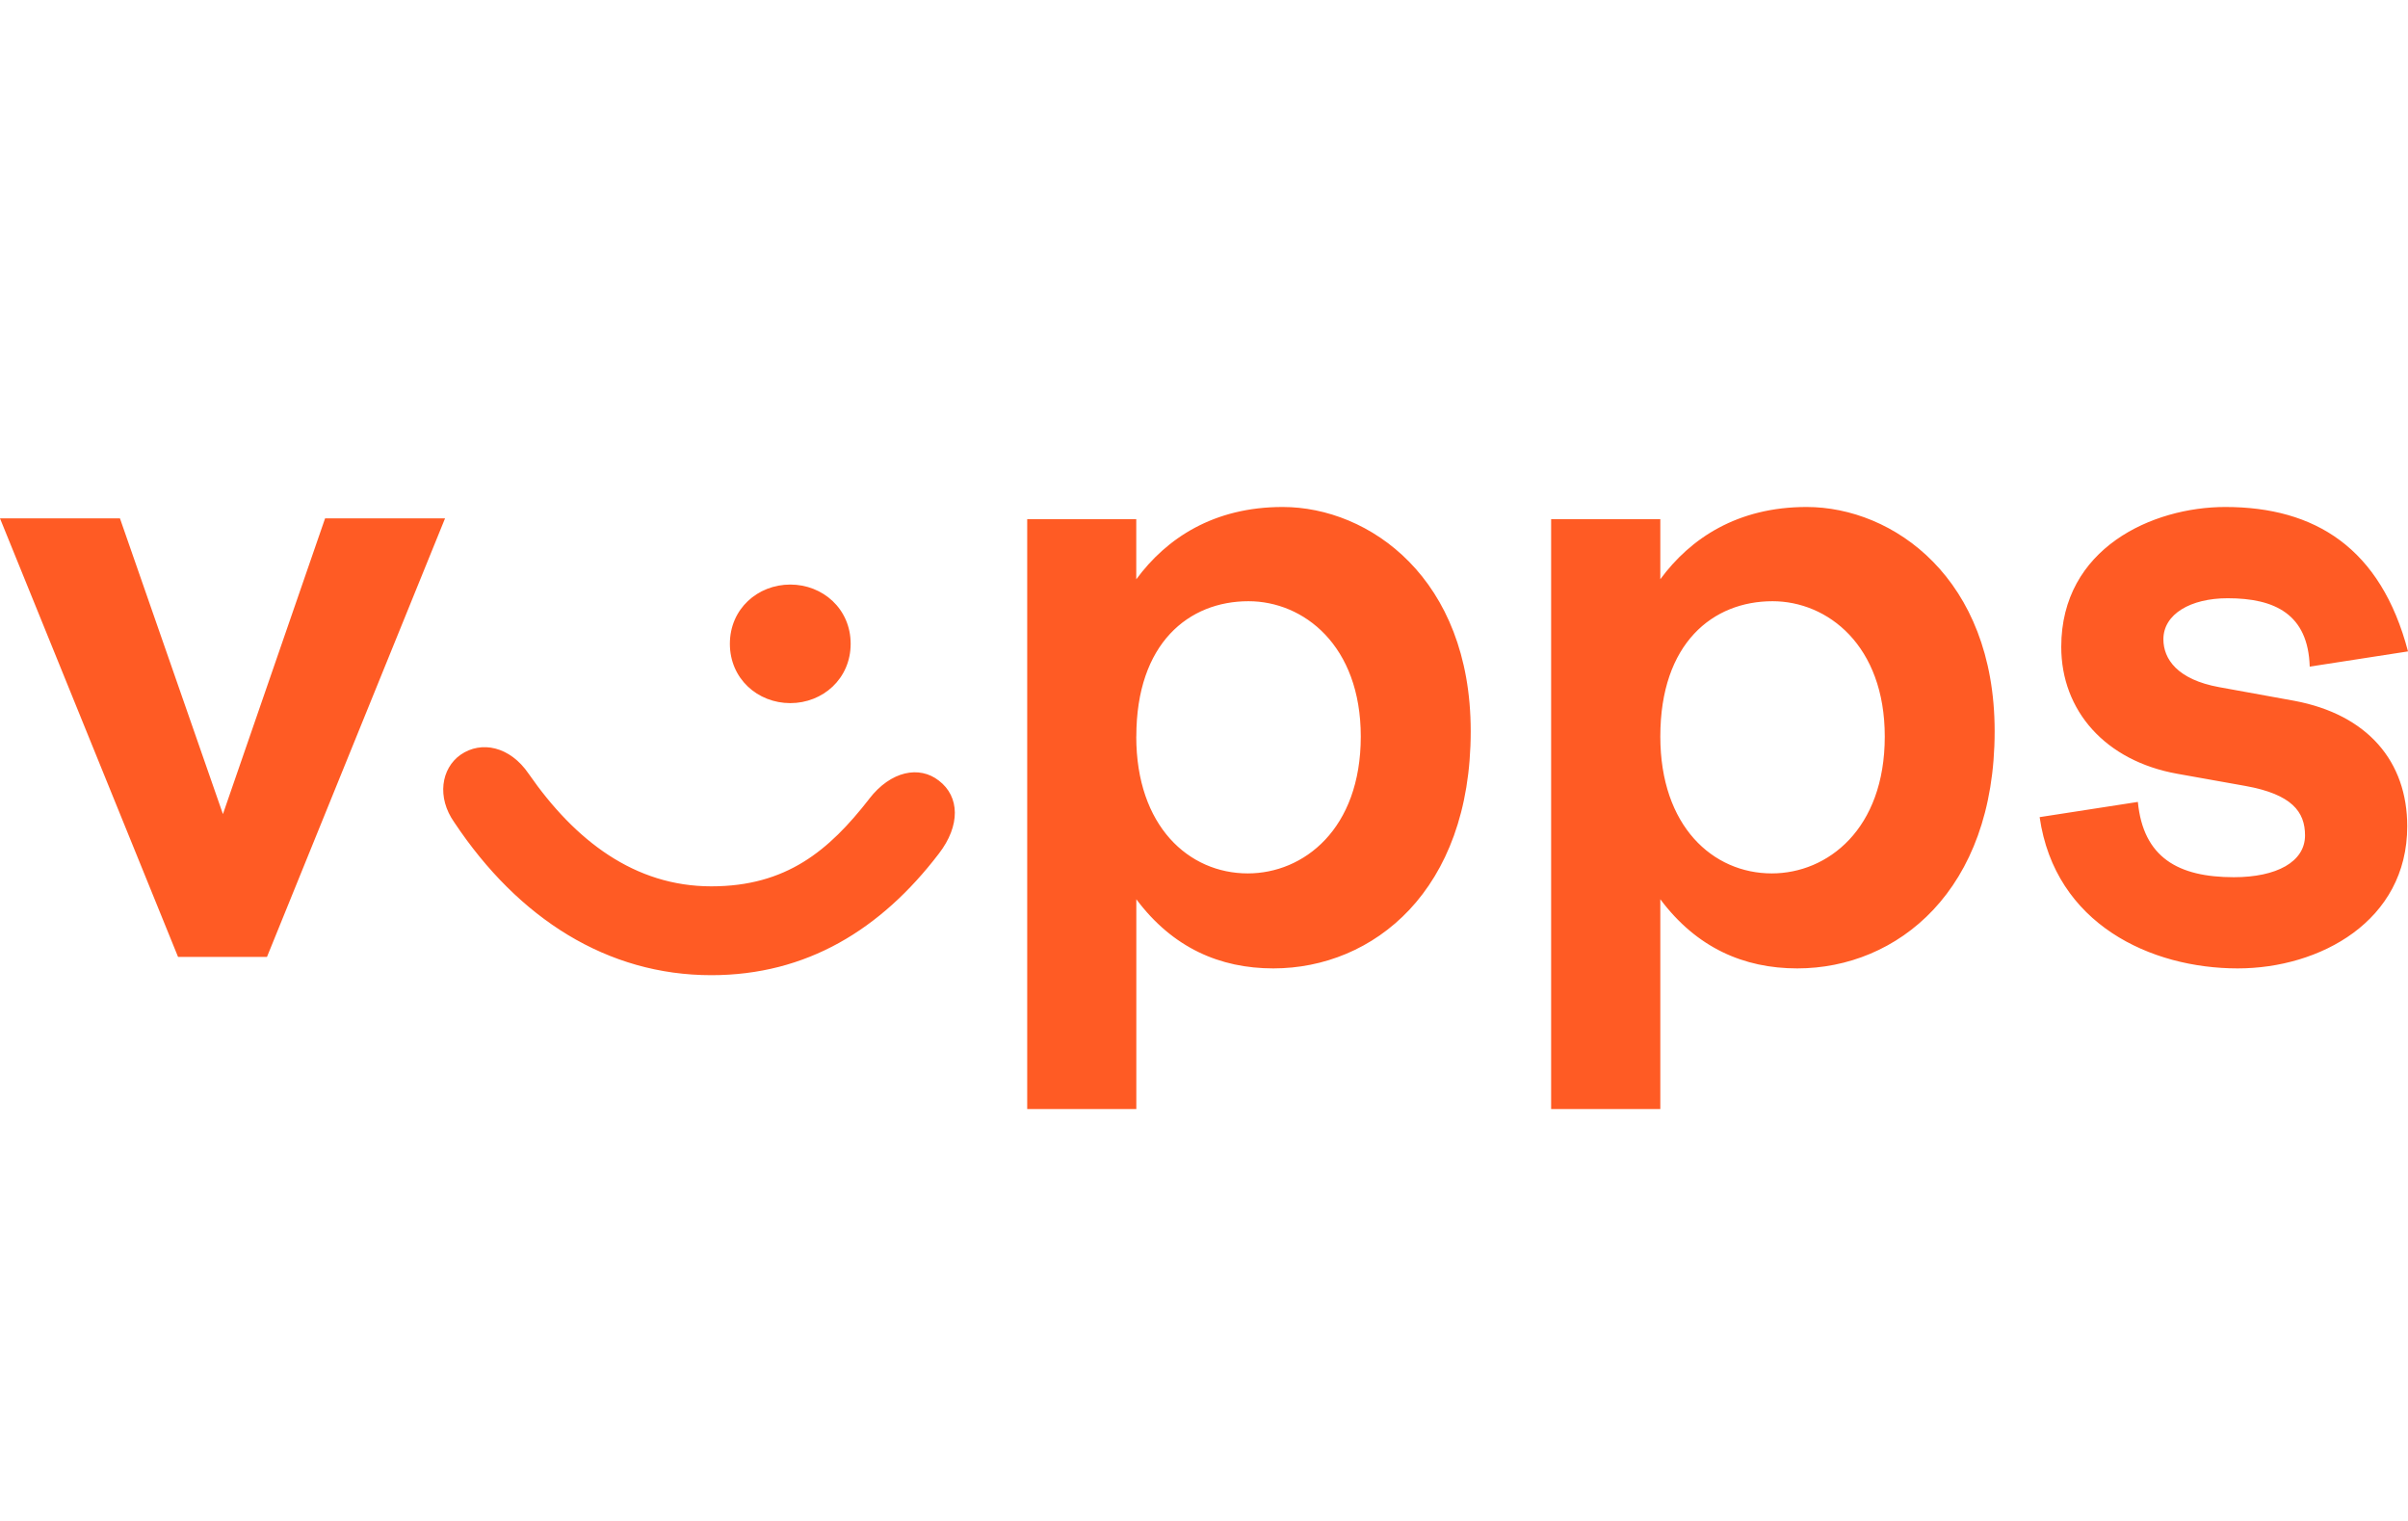
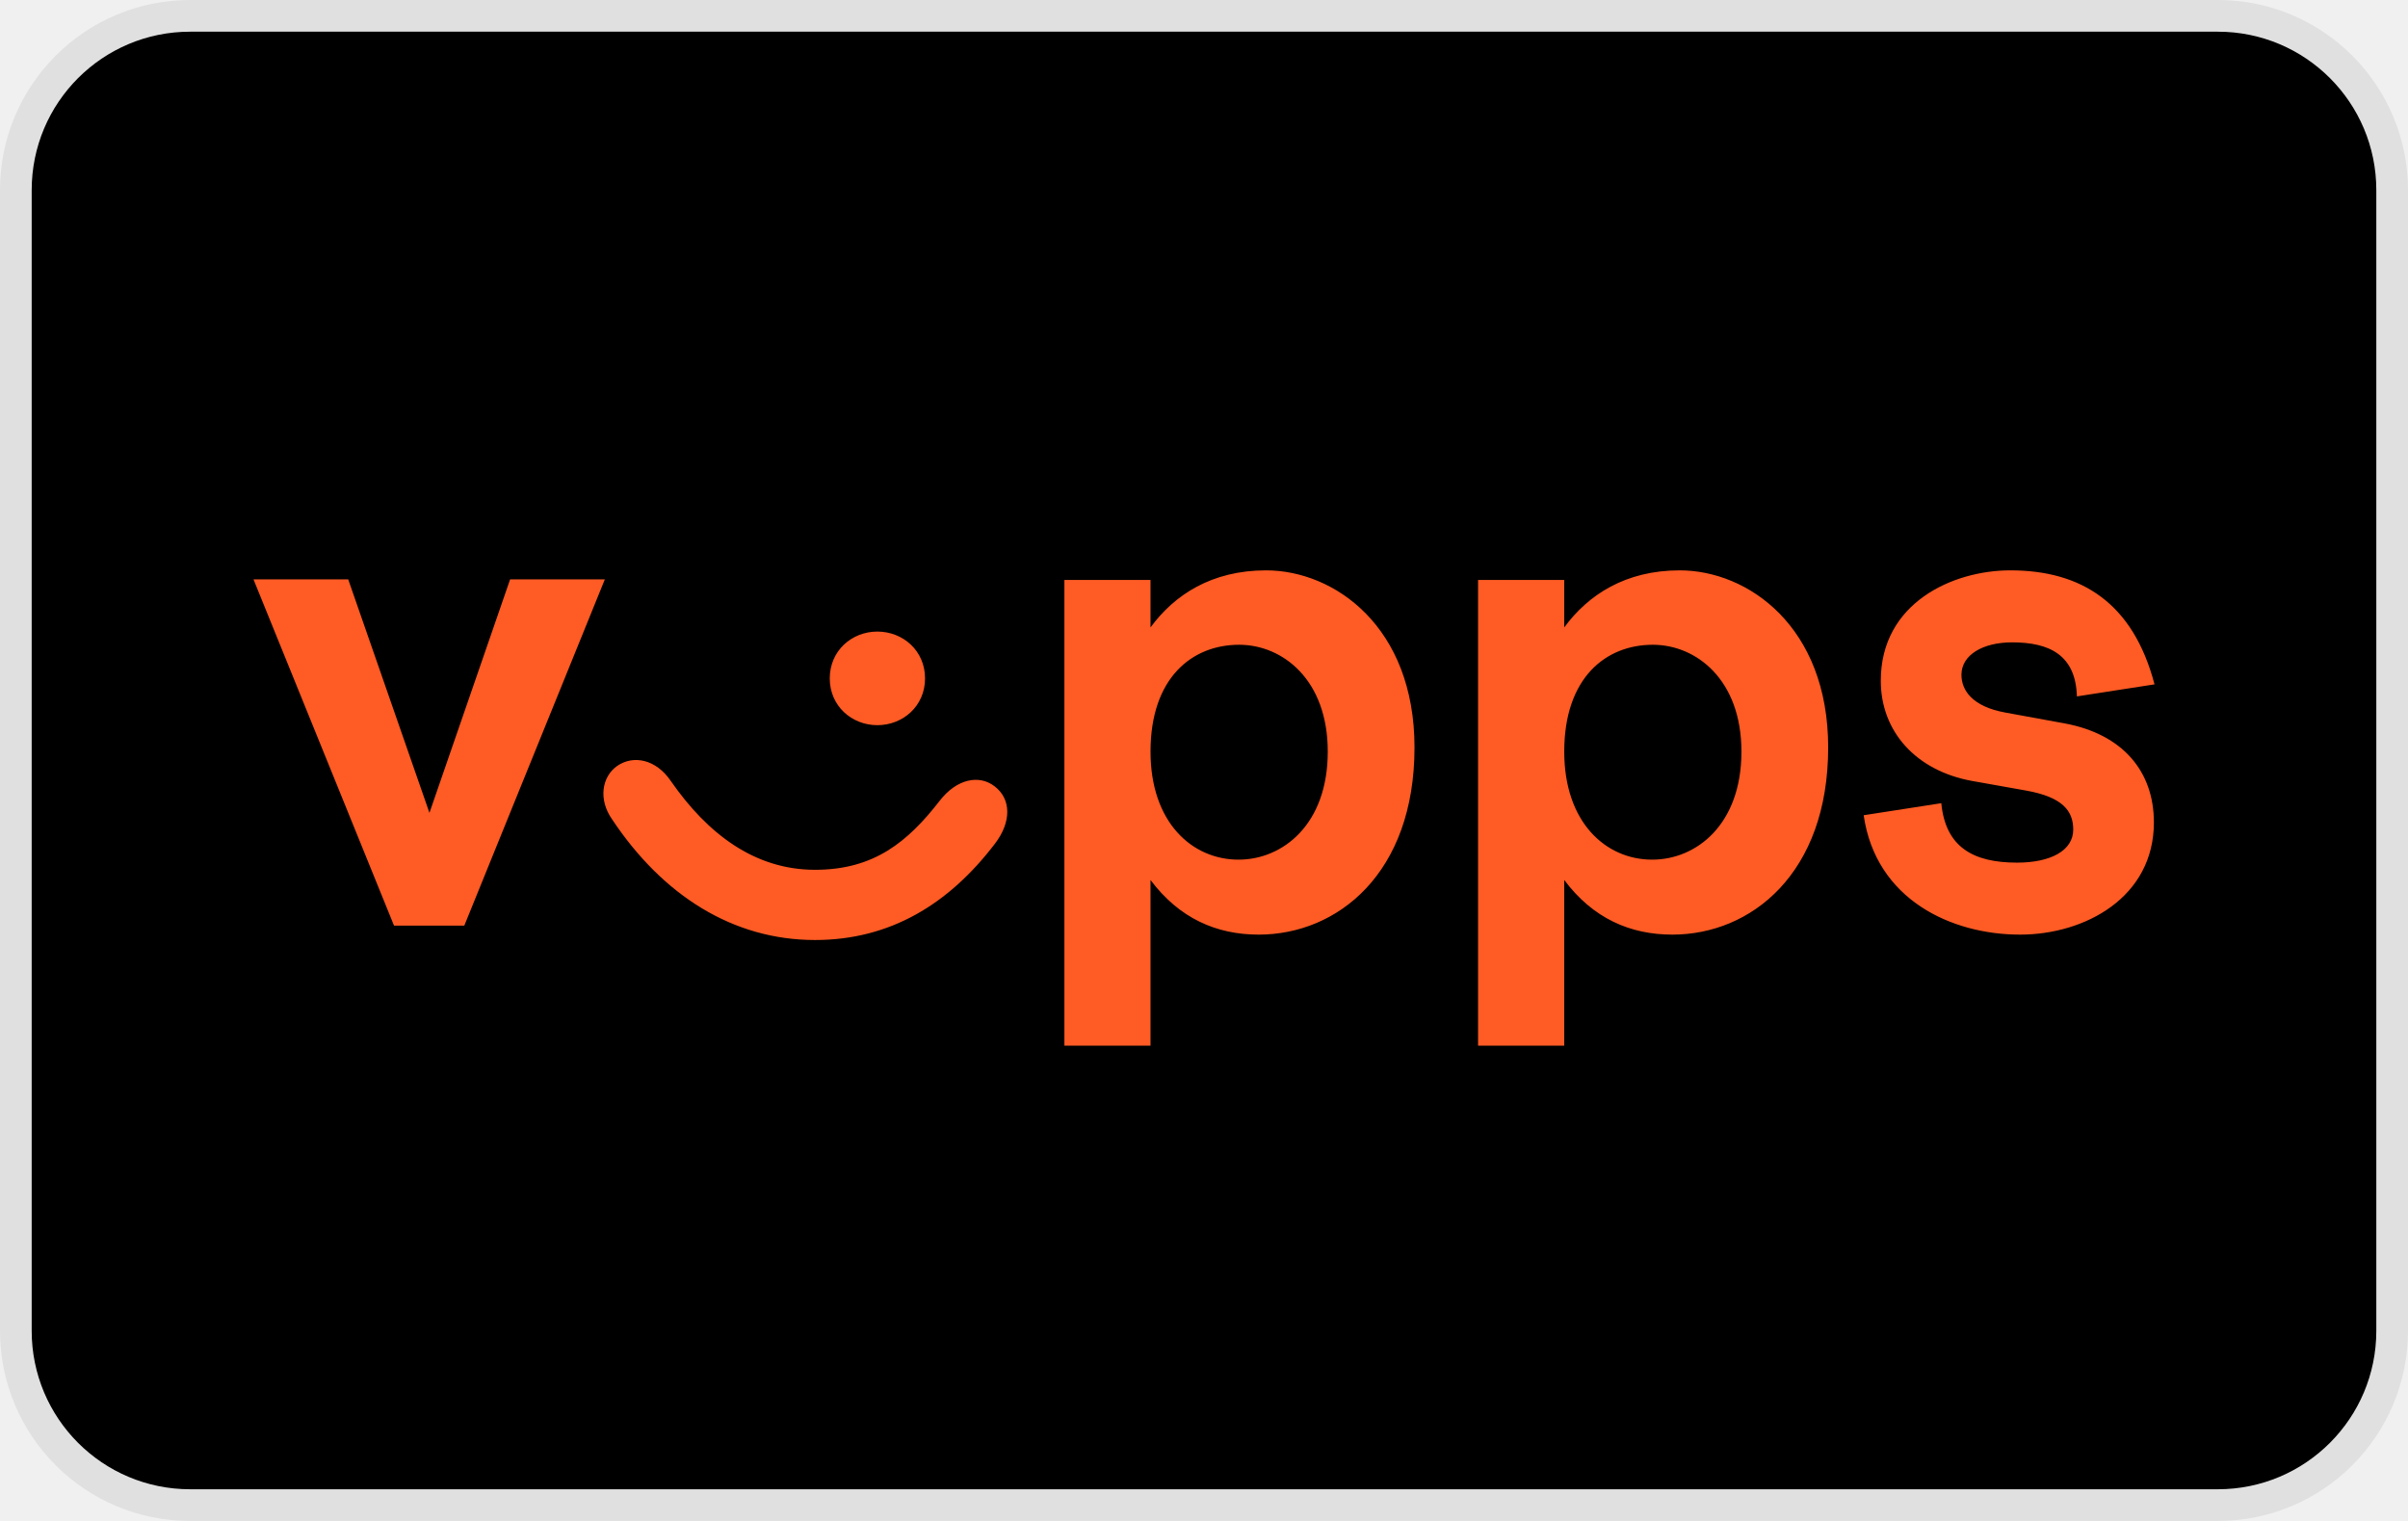
<svg xmlns="http://www.w3.org/2000/svg" width="38" height="24" viewBox="0 0 38 24" role="img" aria-labelledby="pi-vipps">
-   <path fill="#fff" d="M0 0h38v24H0z" />
-   <path fill-rule="evenodd" clip-rule="evenodd" d="M38 10.279C37.572 8.648 36.534 8 35.117 8c-1.148 0-2.589.648-2.589 2.207 0 1.008.696 1.8 1.832 2.003l1.075.192c.733.132.94.408.94.78 0 .42-.452.66-1.123.66-.88 0-1.43-.312-1.515-1.188l-1.55.24c.243 1.691 1.758 2.387 3.126 2.387 1.294 0 2.675-.744 2.675-2.243 0-1.02-.623-1.763-1.784-1.98l-1.184-.215c-.66-.12-.88-.444-.88-.756 0-.396.428-.647 1.014-.647.745 0 1.27.251 1.295 1.079l1.551-.24zM3.518 12.846L5.13 8.18h1.893l-2.81 6.92H2.81L0 8.18h1.893l1.625 4.666zm9.906-2.687c0 .552-.44.936-.953.936-.513 0-.953-.384-.953-.936s.44-.935.953-.935c.513 0 .953.383.953.935zm.293 2.447c-.635.816-1.307 1.38-2.492 1.38-1.209 0-2.15-.72-2.882-1.776-.294-.432-.746-.528-1.075-.3-.306.216-.379.672-.098 1.068 1.014 1.523 2.418 2.41 4.055 2.41 1.502 0 2.675-.719 3.591-1.918.342-.444.33-.9 0-1.152-.306-.24-.757-.156-1.1.288zm4.214-.984c0 1.416.83 2.16 1.76 2.16.879 0 1.783-.696 1.783-2.16 0-1.44-.904-2.135-1.772-2.135-.94 0-1.77.66-1.77 2.135zm0-2.482v-.948H16.21V17.5h1.722v-3.31c.574.767 1.32 1.091 2.162 1.091 1.576 0 3.115-1.224 3.115-3.742 0-2.412-1.6-3.539-2.968-3.539-1.087 0-1.832.492-2.309 1.14zm8.27 2.482c0 1.416.83 2.16 1.759 2.16.879 0 1.783-.696 1.783-2.16 0-1.44-.904-2.135-1.771-2.135-.94 0-1.771.66-1.771 2.135zm0-2.482v-.948h-1.723V17.5h1.723v-3.31c.574.767 1.319 1.091 2.161 1.091 1.576 0 3.115-1.224 3.115-3.742 0-2.412-1.6-3.539-2.968-3.539-1.087 0-1.832.492-2.308 1.14z" fill="#FF5B24" />
+   <rect x="1" y="1" width="36" height="22" rx="2" fill="white" />
+   <rect x="0.5" y="0.5" width="37" height="23" rx="2.5" stroke="black" stroke-opacity="0.07" />
+   <path fill-rule="evenodd" clip-rule="evenodd" d="M34 10.799C33.662 9.511 32.843 9 31.724 9C30.818 9 29.68 9.511 29.68 10.742C29.68 11.538 30.23 12.163 31.126 12.324L31.975 12.475C32.553 12.579 32.717 12.797 32.717 13.091C32.717 13.422 32.361 13.612 31.83 13.612C31.136 13.612 30.702 13.366 30.635 12.674L29.41 12.864C29.603 14.199 30.798 14.748 31.878 14.748C32.901 14.748 33.99 14.161 33.99 12.977C33.99 12.172 33.498 11.585 32.582 11.415L31.647 11.244C31.126 11.15 30.953 10.894 30.953 10.648C30.953 10.335 31.29 10.136 31.753 10.136C32.341 10.136 32.756 10.335 32.775 10.989L34 10.799ZM6.777 12.826L8.05 9.142H9.545L7.327 14.606H6.218L4 9.142H5.495L6.777 12.826ZM14.598 10.705C14.598 11.14 14.251 11.443 13.845 11.443C13.441 11.443 13.094 11.14 13.094 10.705C13.094 10.269 13.441 9.966 13.845 9.966C14.251 9.966 14.598 10.269 14.598 10.705H14.598ZM14.829 12.636C14.328 13.28 13.797 13.725 12.862 13.725C11.908 13.725 11.165 13.157 10.586 12.324C10.355 11.983 9.998 11.907 9.738 12.087C9.497 12.258 9.439 12.617 9.66 12.93C10.461 14.133 11.57 14.833 12.862 14.833C14.048 14.833 14.974 14.265 15.697 13.318C15.967 12.968 15.957 12.608 15.697 12.409C15.456 12.22 15.099 12.286 14.829 12.636ZM18.156 11.86C18.156 12.977 18.812 13.565 19.545 13.565C20.239 13.565 20.953 13.015 20.953 11.86C20.953 10.723 20.239 10.174 19.554 10.174C18.812 10.174 18.156 10.695 18.156 11.86ZM18.156 9.9V9.151H16.797V16.5H18.156V13.886C18.61 14.492 19.198 14.748 19.863 14.748C21.107 14.748 22.322 13.782 22.322 11.794C22.322 9.89 21.059 9 19.979 9C19.12 9 18.532 9.388 18.156 9.9ZM24.685 11.86C24.685 12.977 25.34 13.565 26.073 13.565C26.767 13.565 27.481 13.015 27.481 11.86C27.481 10.723 26.767 10.174 26.083 10.174C25.34 10.174 24.685 10.695 24.685 11.86H24.685ZM24.685 9.9V9.151H24.685H23.325V16.5H24.685V13.886C25.138 14.492 25.726 14.748 26.391 14.748C27.635 14.748 28.85 13.782 28.85 11.794C28.85 9.89 27.587 9 26.507 9C25.649 9 25.061 9.388 24.685 9.9Z" fill="#FF5B24" />
</svg>
